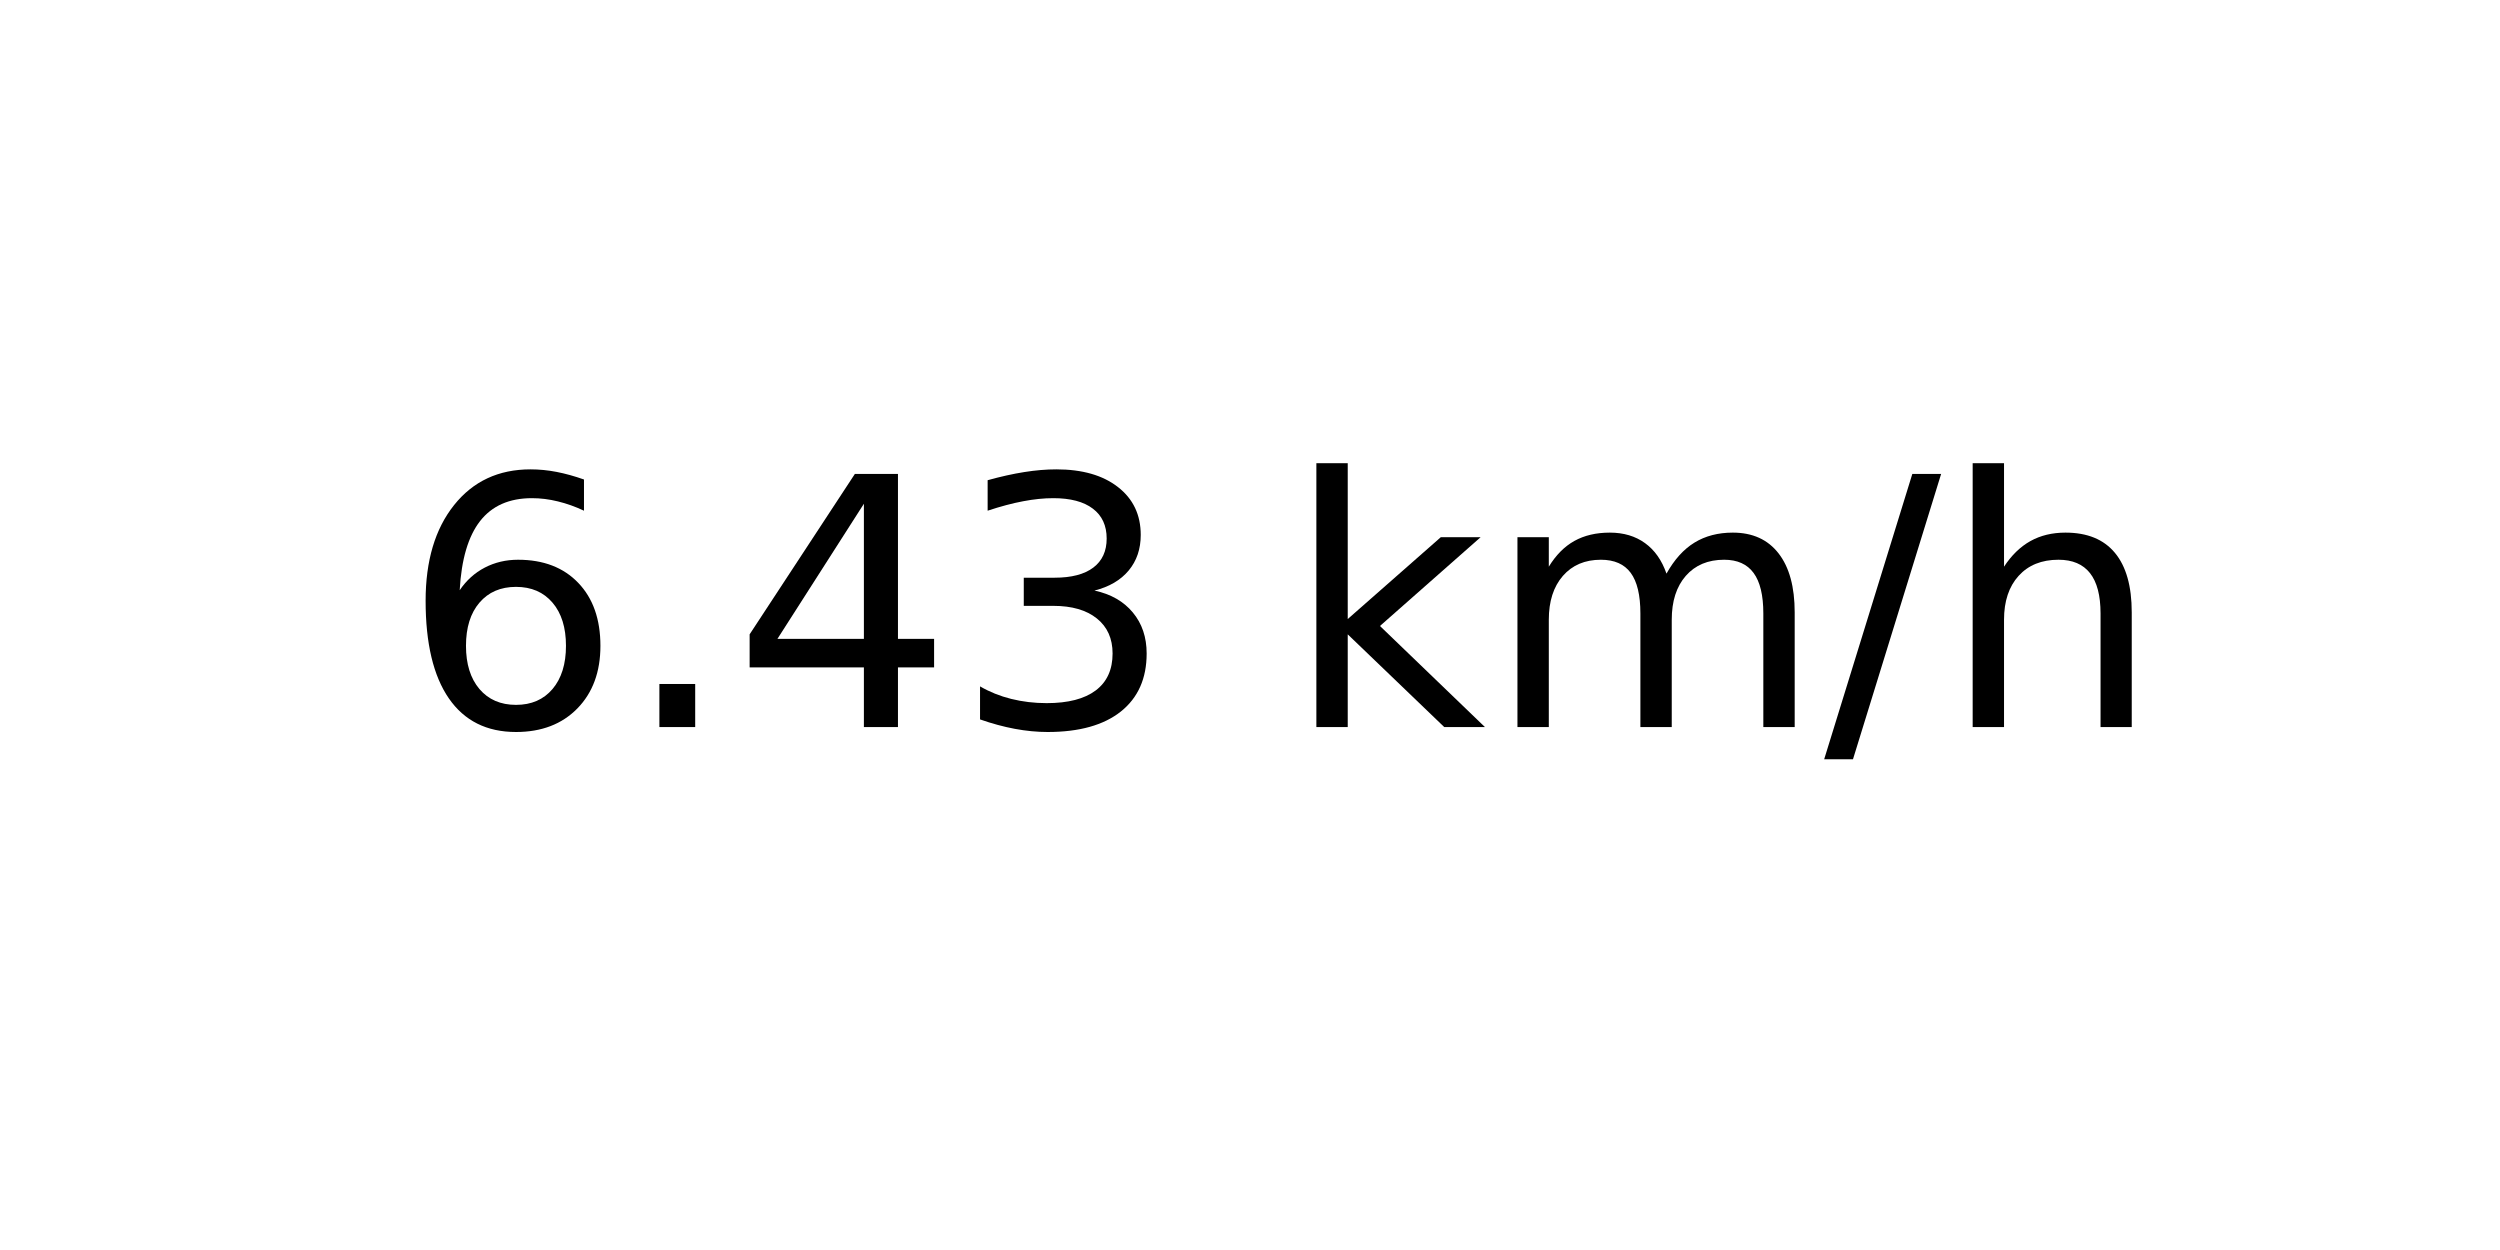
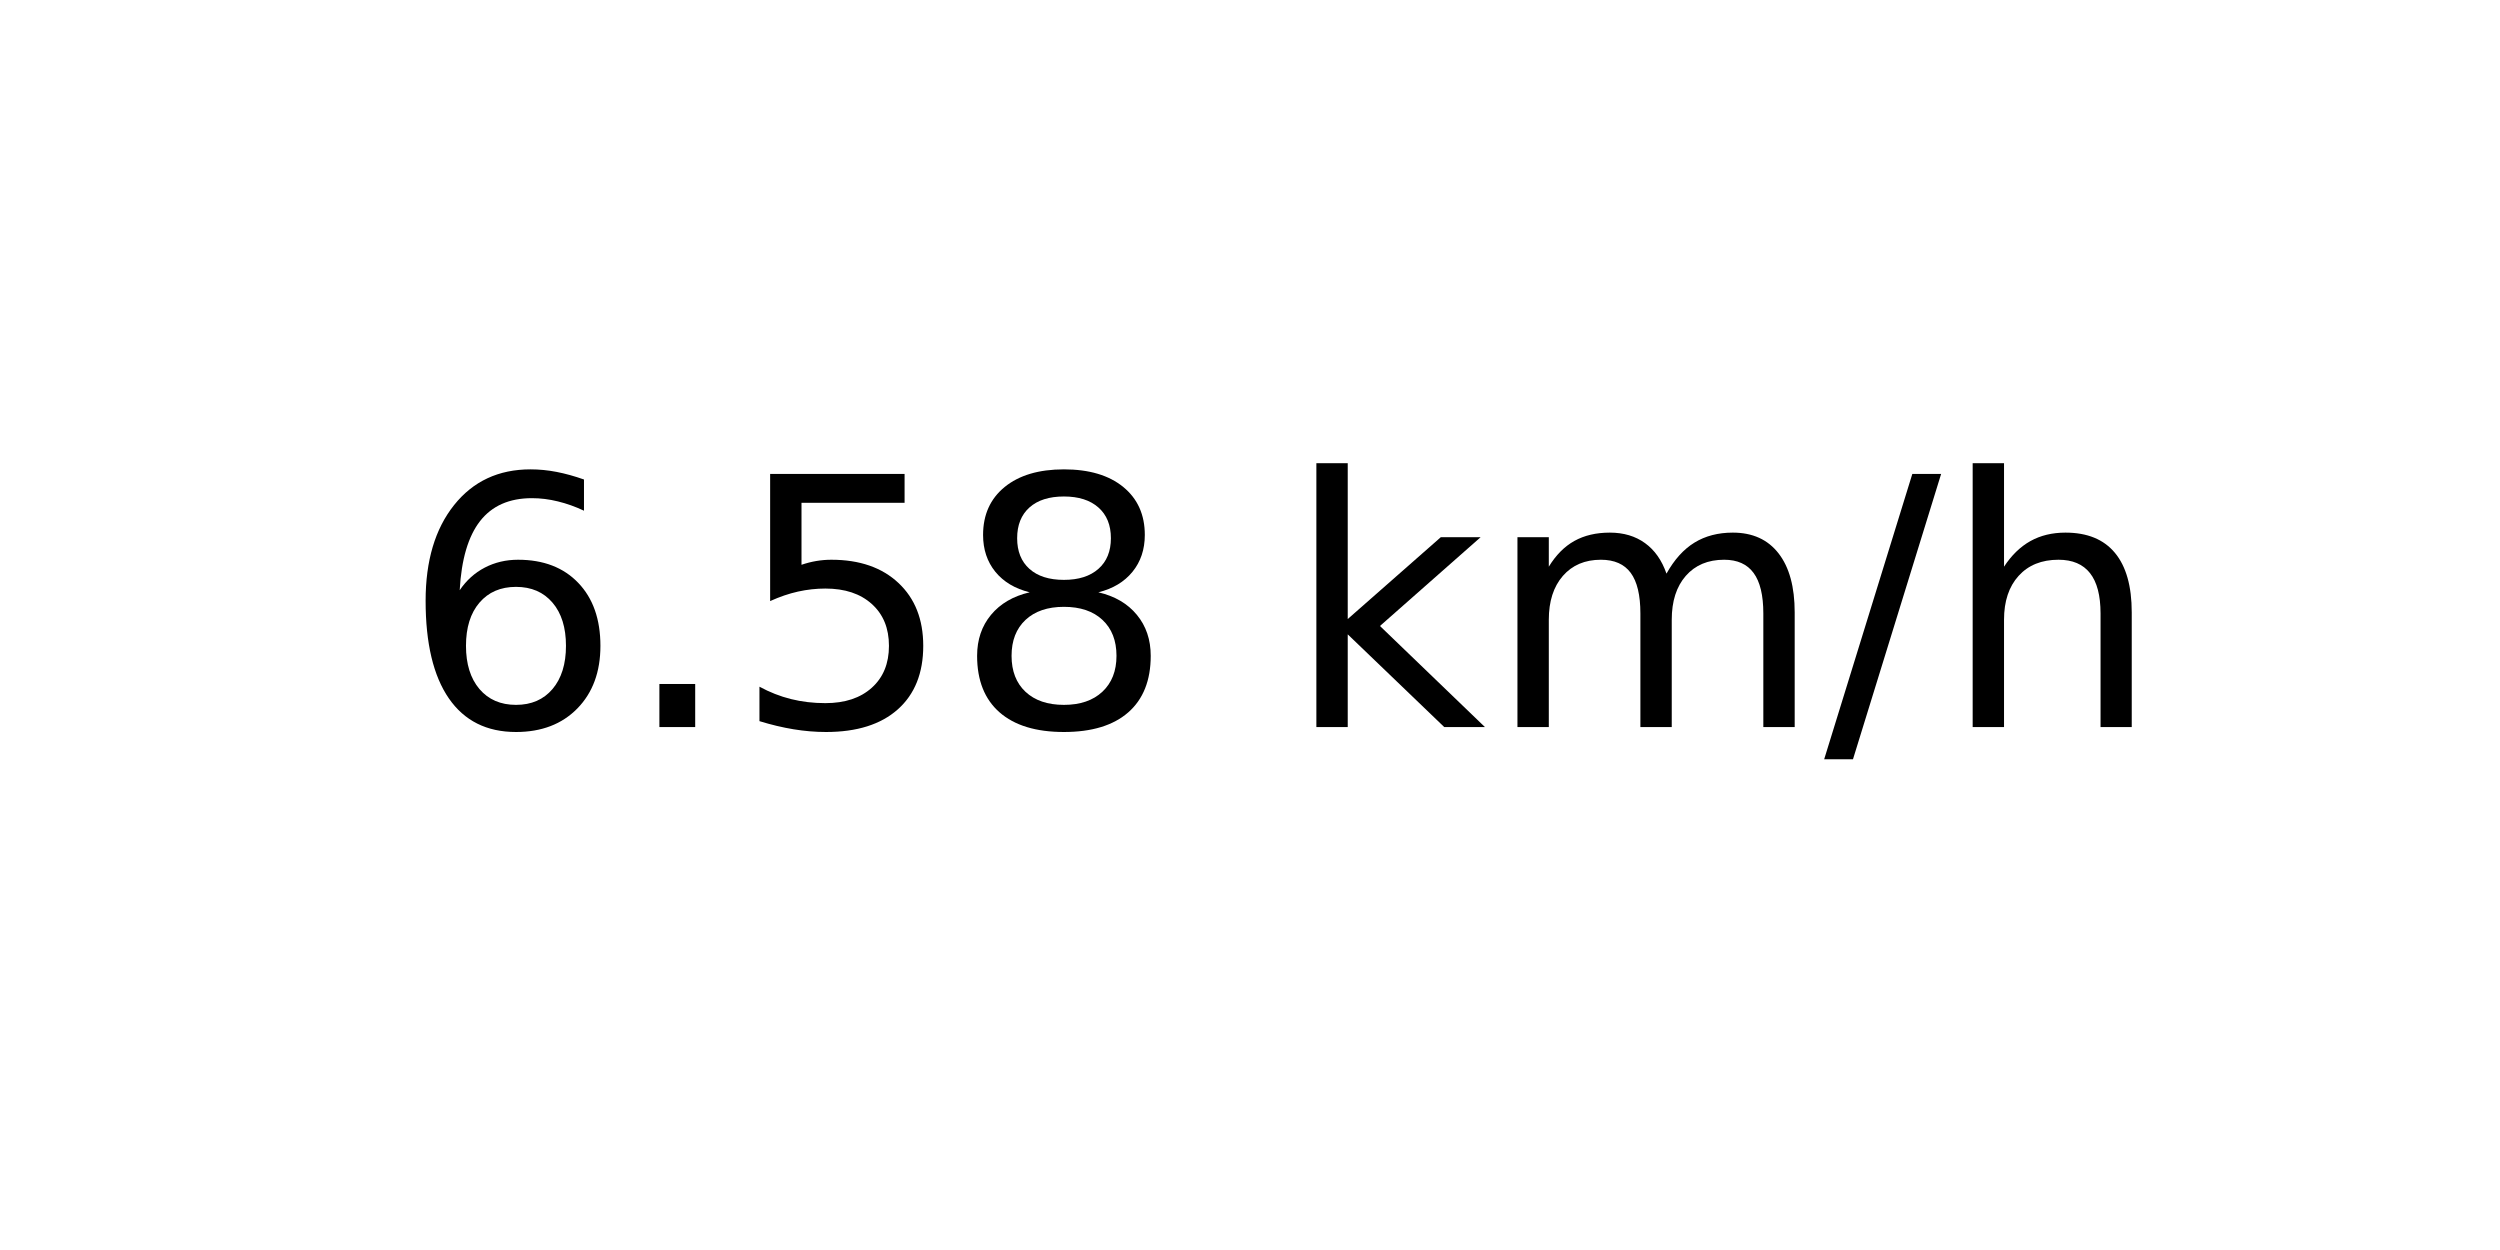
<svg xmlns="http://www.w3.org/2000/svg" xmlns:xlink="http://www.w3.org/1999/xlink" width="72pt" height="36pt" viewBox="0 0 72 36" version="1.1">
  <defs>
    <style type="text/css">*{stroke-linejoin: round; stroke-linecap: butt}</style>
  </defs>
  <g id="figure_1">
    <g id="axes_1">
      <g id="text_1">
        <g transform="translate(11.55937 20.93937) scale(0.1 -0.1)">
          <defs>
            <path id="DejaVuSans-36" d="M 2113 2584  Q 1688 2584 1439 2293  Q 1191 2003 1191 1497  Q 1191 994 1439 701  Q 1688 409 2113 409  Q 2538 409 2786 701  Q 3034 994 3034 1497  Q 3034 2003 2786 2293  Q 2538 2584 2113 2584  z M 3366 4563  L 3366 3988  Q 3128 4100 2886 4159  Q 2644 4219 2406 4219  Q 1781 4219 1451 3797  Q 1122 3375 1075 2522  Q 1259 2794 1537 2939  Q 1816 3084 2150 3084  Q 2853 3084 3261 2657  Q 3669 2231 3669 1497  Q 3669 778 3244 343  Q 2819 -91 2113 -91  Q 1303 -91 875 529  Q 447 1150 447 2328  Q 447 3434 972 4092  Q 1497 4750 2381 4750  Q 2619 4750 2861 4703  Q 3103 4656 3366 4563  z " transform="scale(0.015625)" />
            <path id="DejaVuSans-2e" d="M 684 794  L 1344 794  L 1344 0  L 684 0  L 684 794  z " transform="scale(0.015625)" />
-             <path id="DejaVuSans-34" d="M 2419 4116  L 825 1625  L 2419 1625  L 2419 4116  z M 2253 4666  L 3047 4666  L 3047 1625  L 3713 1625  L 3713 1100  L 3047 1100  L 3047 0  L 2419 0  L 2419 1100  L 313 1100  L 313 1709  L 2253 4666  z " transform="scale(0.015625)" />
-             <path id="DejaVuSans-33" d="M 2597 2516  Q 3050 2419 3304 2112  Q 3559 1806 3559 1356  Q 3559 666 3084 287  Q 2609 -91 1734 -91  Q 1441 -91 1130 -33  Q 819 25 488 141  L 488 750  Q 750 597 1062 519  Q 1375 441 1716 441  Q 2309 441 2620 675  Q 2931 909 2931 1356  Q 2931 1769 2642 2001  Q 2353 2234 1838 2234  L 1294 2234  L 1294 2753  L 1863 2753  Q 2328 2753 2575 2939  Q 2822 3125 2822 3475  Q 2822 3834 2567 4026  Q 2313 4219 1838 4219  Q 1578 4219 1281 4162  Q 984 4106 628 3988  L 628 4550  Q 988 4650 1302 4700  Q 1616 4750 1894 4750  Q 2613 4750 3031 4423  Q 3450 4097 3450 3541  Q 3450 3153 3228 2886  Q 3006 2619 2597 2516  z " transform="scale(0.015625)" />
+             <path id="DejaVuSans-35" d="M 691 4666  L 3169 4666  L 3169 4134  L 1269 4134  L 1269 2991  Q 1406 3038 1543 3061  Q 1681 3084 1819 3084  Q 2600 3084 3056 2656  Q 3513 2228 3513 1497  Q 3513 744 3044 326  Q 2575 -91 1722 -91  Q 1428 -91 1123 -41  Q 819 9 494 109  L 494 744  Q 775 591 1075 516  Q 1375 441 1709 441  Q 2250 441 2565 725  Q 2881 1009 2881 1497  Q 2881 1984 2565 2268  Q 2250 2553 1709 2553  Q 1456 2553 1204 2497  Q 953 2441 691 2322  L 691 4666  z " transform="scale(0.015625)" />
+             <path id="DejaVuSans-38" d="M 2034 2216  Q 1584 2216 1326 1975  Q 1069 1734 1069 1313  Q 1069 891 1326 650  Q 1584 409 2034 409  Q 2484 409 2743 651  Q 3003 894 3003 1313  Q 3003 1734 2745 1975  Q 2488 2216 2034 2216  z M 1403 2484  Q 997 2584 770 2862  Q 544 3141 544 3541  Q 544 4100 942 4425  Q 1341 4750 2034 4750  Q 2731 4750 3128 4425  Q 3525 4100 3525 3541  Q 3525 3141 3298 2862  Q 3072 2584 2669 2484  Q 3125 2378 3379 2068  Q 3634 1759 3634 1313  Q 3634 634 3220 271  Q 2806 -91 2034 -91  Q 1263 -91 848 271  Q 434 634 434 1313  Q 434 1759 690 2068  Q 947 2378 1403 2484  z M 1172 3481  Q 1172 3119 1398 2916  Q 1625 2713 2034 2713  Q 2441 2713 2670 2916  Q 2900 3119 2900 3481  Q 2900 3844 2670 4047  Q 2441 4250 2034 4250  Q 1625 4250 1398 4047  Q 1172 3844 1172 3481  z " transform="scale(0.015625)" />
            <path id="DejaVuSans-20" transform="scale(0.015625)" />
            <path id="DejaVuSans-6b" d="M 581 4863  L 1159 4863  L 1159 1991  L 2875 3500  L 3609 3500  L 1753 1863  L 3688 0  L 2938 0  L 1159 1709  L 1159 0  L 581 0  L 581 4863  z " transform="scale(0.015625)" />
            <path id="DejaVuSans-6d" d="M 3328 2828  Q 3544 3216 3844 3400  Q 4144 3584 4550 3584  Q 5097 3584 5394 3201  Q 5691 2819 5691 2113  L 5691 0  L 5113 0  L 5113 2094  Q 5113 2597 4934 2840  Q 4756 3084 4391 3084  Q 3944 3084 3684 2787  Q 3425 2491 3425 1978  L 3425 0  L 2847 0  L 2847 2094  Q 2847 2600 2669 2842  Q 2491 3084 2119 3084  Q 1678 3084 1418 2786  Q 1159 2488 1159 1978  L 1159 0  L 581 0  L 581 3500  L 1159 3500  L 1159 2956  Q 1356 3278 1631 3431  Q 1906 3584 2284 3584  Q 2666 3584 2933 3390  Q 3200 3197 3328 2828  z " transform="scale(0.015625)" />
            <path id="DejaVuSans-2f" d="M 1625 4666  L 2156 4666  L 531 -594  L 0 -594  L 1625 4666  z " transform="scale(0.015625)" />
            <path id="DejaVuSans-68" d="M 3513 2113  L 3513 0  L 2938 0  L 2938 2094  Q 2938 2591 2744 2837  Q 2550 3084 2163 3084  Q 1697 3084 1428 2787  Q 1159 2491 1159 1978  L 1159 0  L 581 0  L 581 4863  L 1159 4863  L 1159 2956  Q 1366 3272 1645 3428  Q 1925 3584 2291 3584  Q 2894 3584 3203 3211  Q 3513 2838 3513 2113  z " transform="scale(0.015625)" />
          </defs>
          <use xlink:href="#DejaVuSans-36" />
          <use xlink:href="#DejaVuSans-2e" x="63.623" />
-           <use xlink:href="#DejaVuSans-34" x="95.41" />
-           <use xlink:href="#DejaVuSans-33" x="159.033" />
+           <use xlink:href="#DejaVuSans-35" x="95.41" />
+           <use xlink:href="#DejaVuSans-38" x="159.033" />
          <use xlink:href="#DejaVuSans-20" x="222.656" />
          <use xlink:href="#DejaVuSans-6b" x="254.443" />
          <use xlink:href="#DejaVuSans-6d" x="312.354" />
          <use xlink:href="#DejaVuSans-2f" x="409.766" />
          <use xlink:href="#DejaVuSans-68" x="443.457" />
        </g>
      </g>
    </g>
  </g>
</svg>
